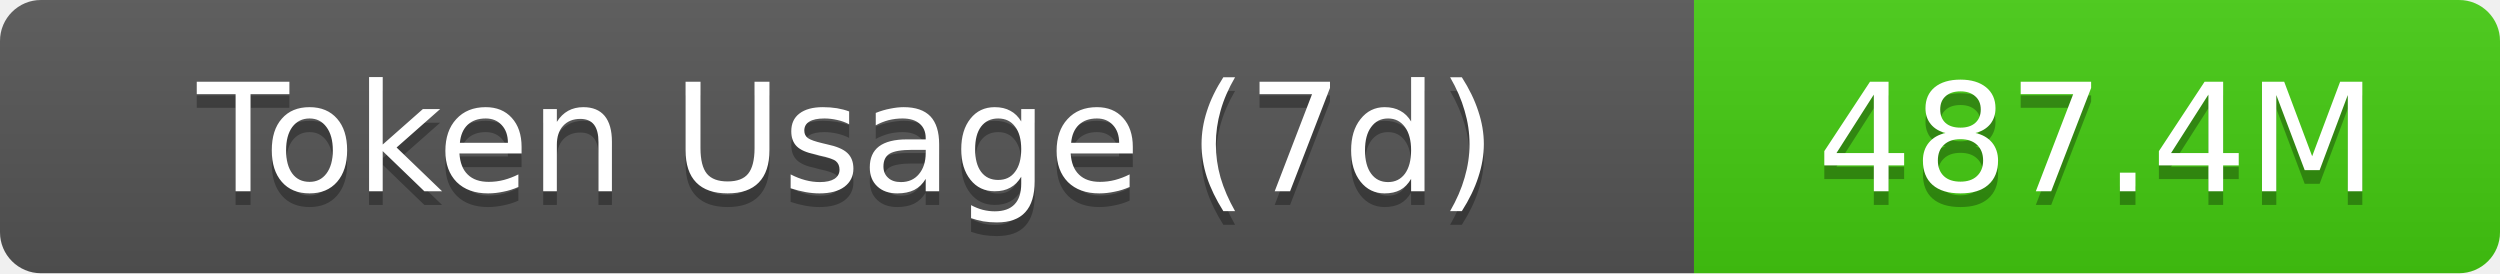
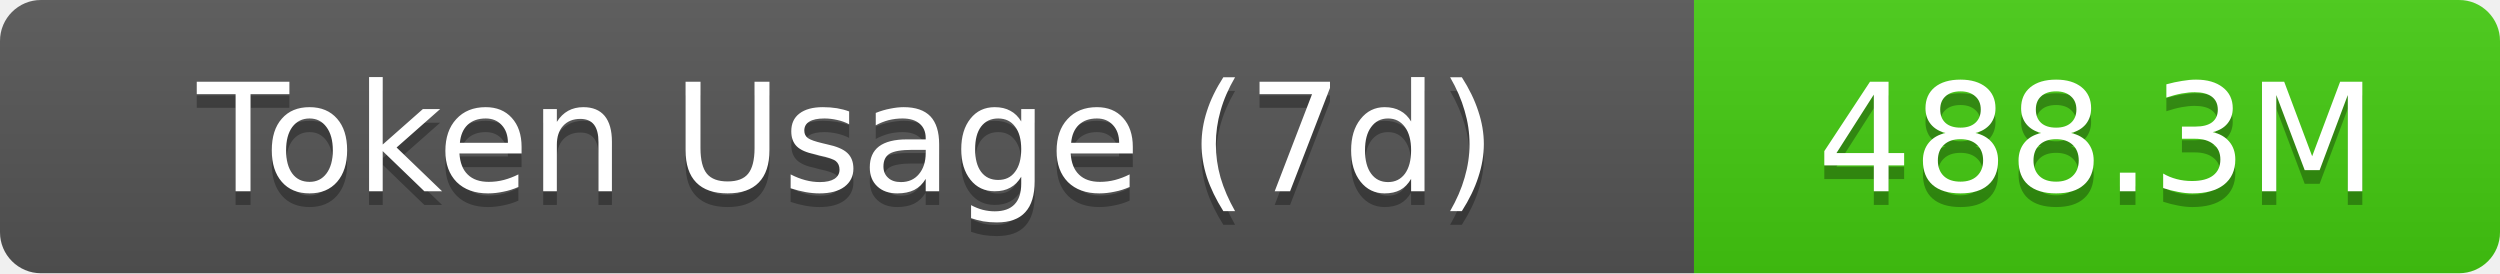
- <svg xmlns="http://www.w3.org/2000/svg" width="183" height="20" role="img" aria-label="Token Usage (7d): 487.4M">
+ <svg xmlns="http://www.w3.org/2000/svg" width="183" height="20" role="img" aria-label="Token Usage (7d): 488.3M">
  <linearGradient id="s" x2="0" y2="100%">
    <stop offset="0" stop-color="#bbb" stop-opacity=".1" />
    <stop offset="1" stop-opacity=".1" />
  </linearGradient>
  <clipPath id="r">
    <rect width="183" height="20" rx="3" fill="#fff" />
  </clipPath>
  <g clip-path="url(#r)">
    <rect width="124" height="20" fill="#555" />
    <rect x="124" width="59" height="20" fill="#4c1" />
    <rect width="183" height="20" fill="url(#s)" />
  </g>
  <g fill="#fff" text-anchor="middle" font-family="Verdana,Geneva,DejaVu Sans,sans-serif" text-rendering="geometricPrecision" font-size="11">
    <text aria-hidden="true" x="62" y="15" fill="#010101" fill-opacity=".3">Token Usage (7d)</text>
    <text x="62" y="14">Token Usage (7d)</text>
-     <text aria-hidden="true" x="153.5" y="15" fill="#010101" fill-opacity=".3">487.4M</text>
-     <text x="153.5" y="14">487.4M</text>
+     <text aria-hidden="true" x="153.5" y="15" fill="#010101" fill-opacity=".3">488.3M</text>
+     <text x="153.5" y="14">488.3M</text>
  </g>
</svg>
